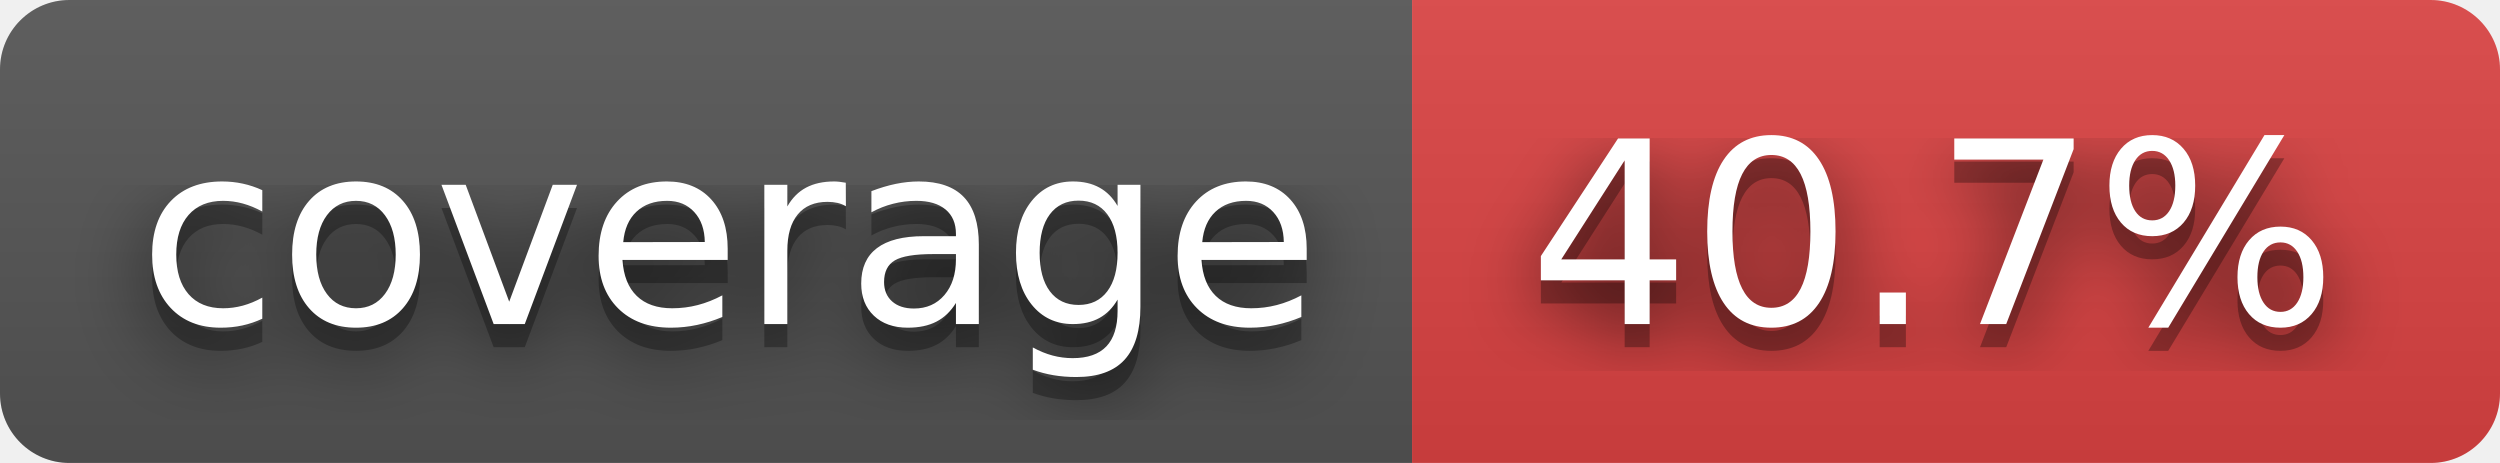
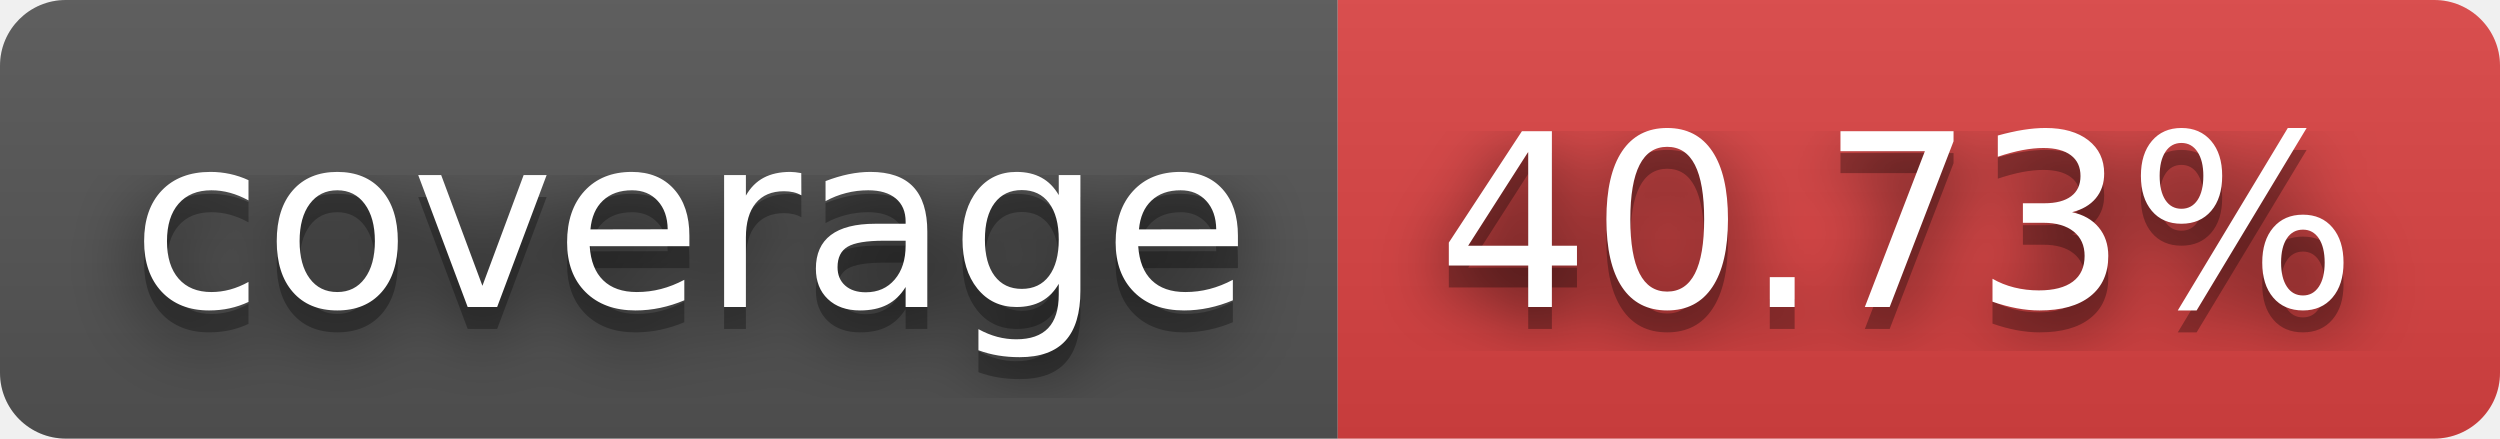
- <svg xmlns="http://www.w3.org/2000/svg" width="108" height="20" role="img" aria-label="coverage: 40.7%">
+ <svg xmlns="http://www.w3.org/2000/svg" width="114" height="20" role="img" aria-label="coverage: 40.73%">
  <filter id="blur">
    <feGaussianBlur stdDeviation="16" />
  </filter>
  <linearGradient id="s" x2="0" y2="100%">
    <stop offset="0" stop-color="#bbb" stop-opacity=".1" />
    <stop offset="1" stop-opacity=".1" />
  </linearGradient>
  <clipPath id="r">
-     <rect width="108" height="20" rx="3" />
+     <rect width="114" height="20" rx="3" />
  </clipPath>
  <g clip-path="url(#r)">
    <rect width="61" height="20" fill="#555" />
-     <rect x="61" width="47" height="20" fill="#dd4343" />
-     <rect width="108" height="20" fill="url(#s)" />
+     <rect x="61" width="53" height="20" fill="#dd4343" />
+     <rect width="114" height="20" fill="url(#s)" />
  </g>
  <g fill="#fff" text-anchor="middle" font-family="Verdana,Geneva,DejaVu Sans,sans-serif" text-rendering="geometricPrecision" font-size="110">
    <g transform="scale(.1)">
      <g aria-hidden="true" fill="#010101">
        <text x="315" y="150" fill-opacity=".8" filter="url(#blur)" textLength="510">coverage</text>
        <text x="315" y="150" fill-opacity=".3" textLength="510">coverage</text>
      </g>
      <text x="315" y="140" textLength="510">coverage</text>
    </g>
    <g transform="scale(.1)">
      <g aria-hidden="true" fill="#010101">
-         <text x="835" y="150" fill-opacity=".8" filter="url(#blur)" textLength="370">40.7%</text>
-         <text x="835" y="150" fill-opacity=".3" textLength="370">40.7%</text>
+         <text x="865" y="150" fill-opacity=".8" filter="url(#blur)" textLength="430">40.73%</text>
+         <text x="865" y="150" fill-opacity=".3" textLength="430">40.73%</text>
      </g>
-       <text x="835" y="140" textLength="370">40.7%</text>
+       <text x="865" y="140" textLength="430">40.73%</text>
    </g>
  </g>
</svg>
